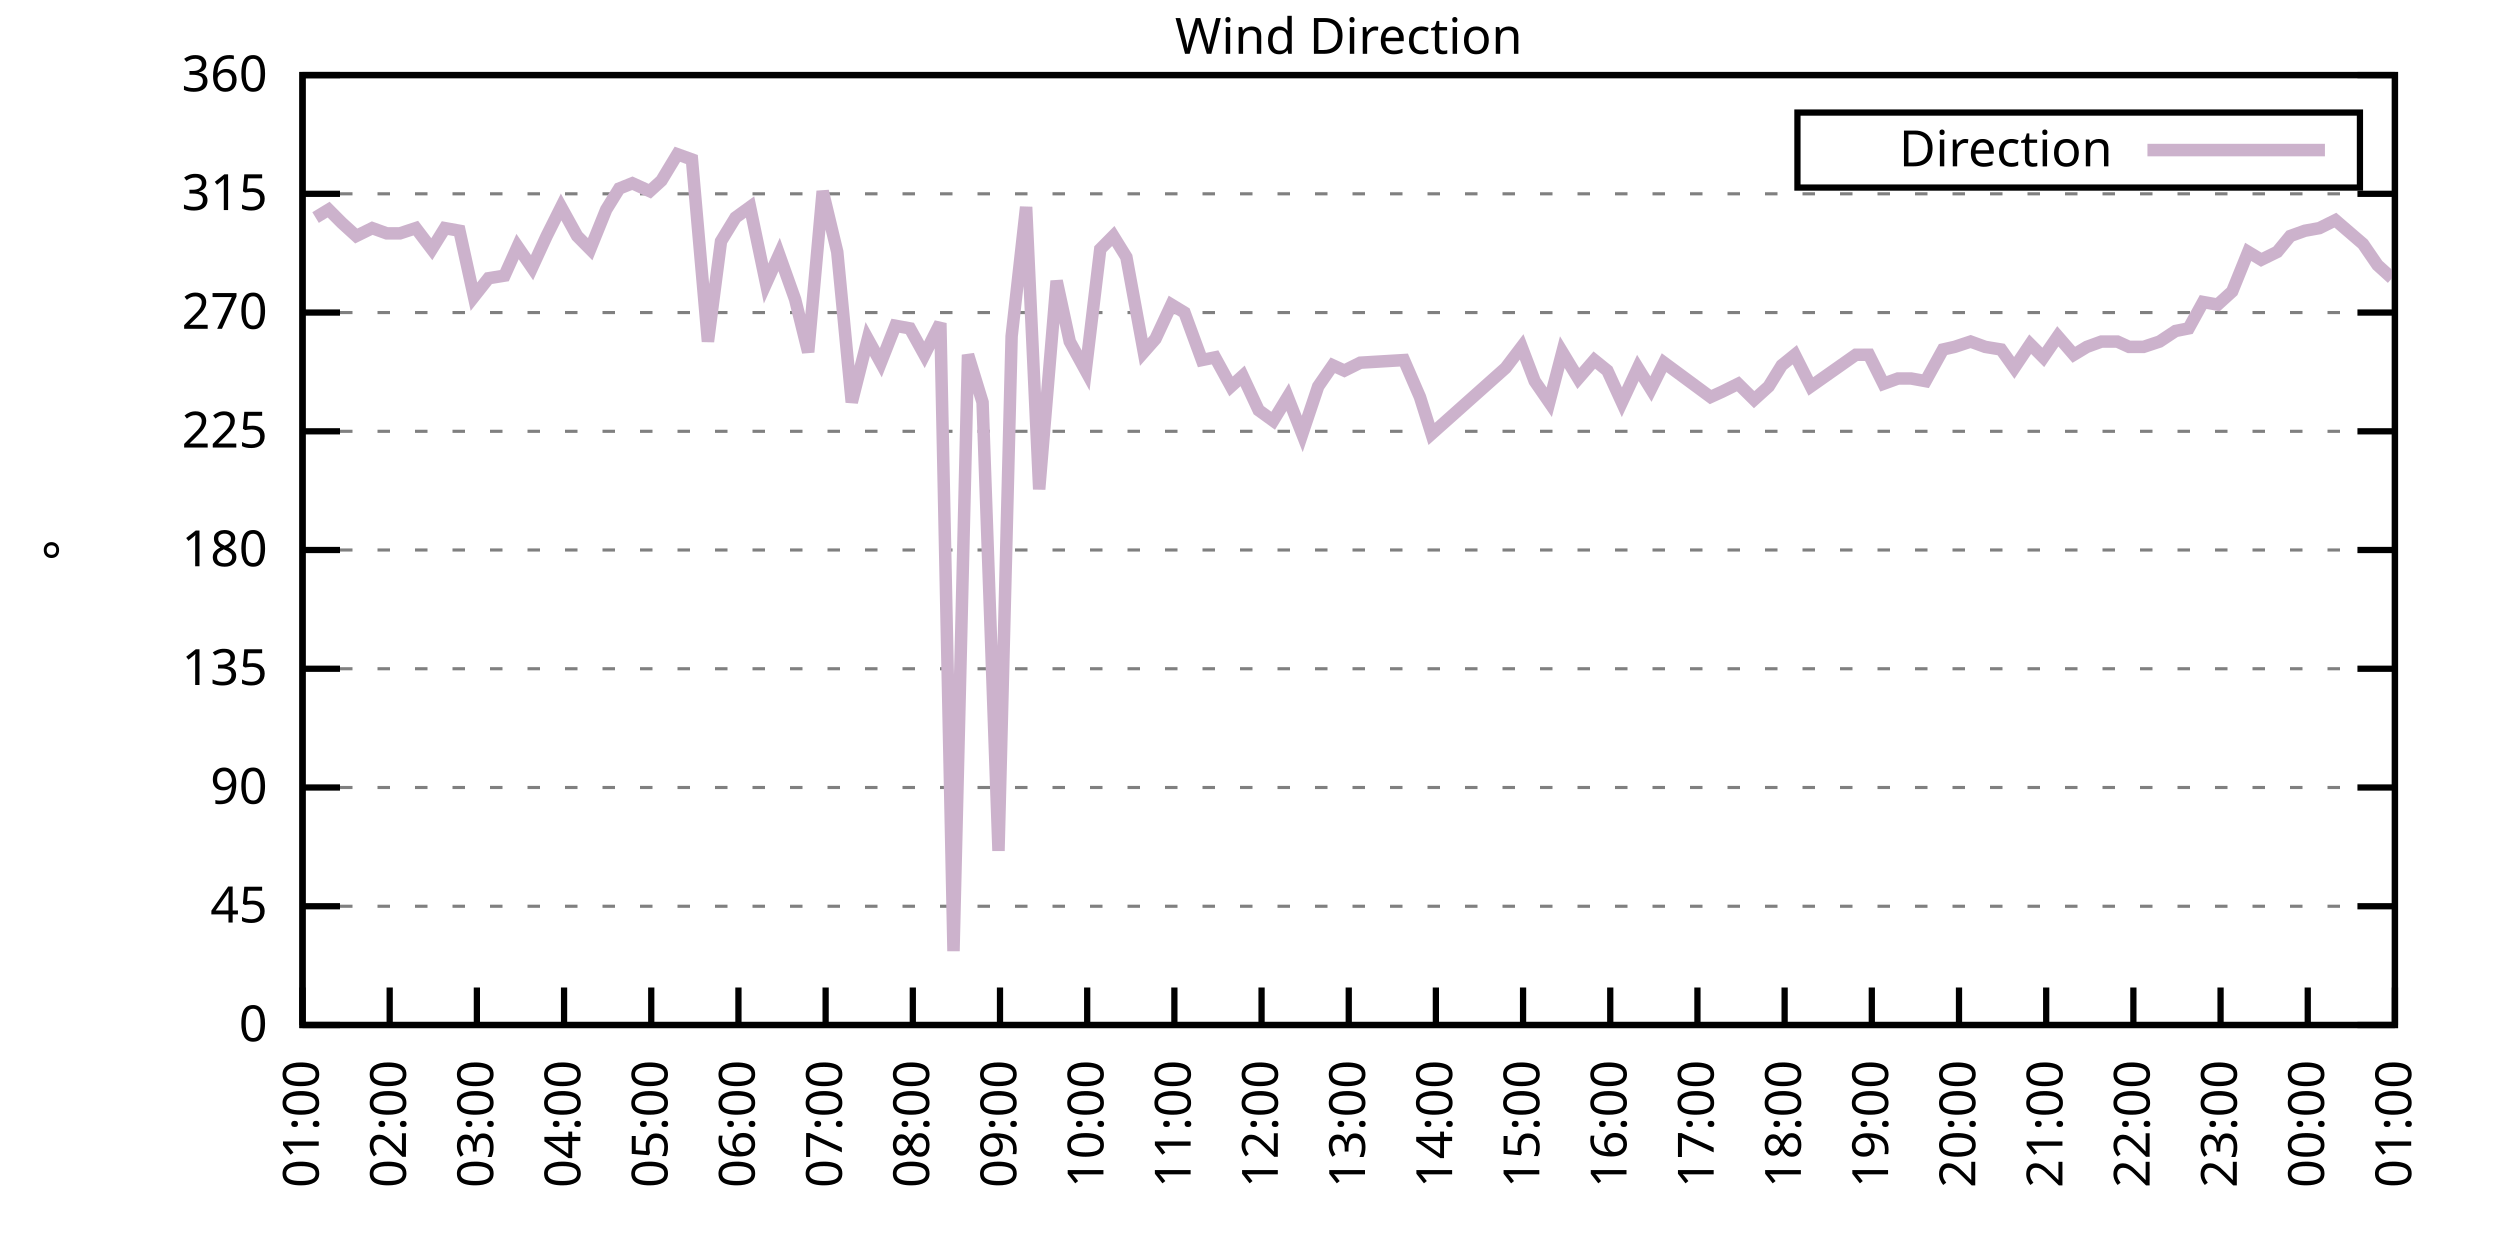
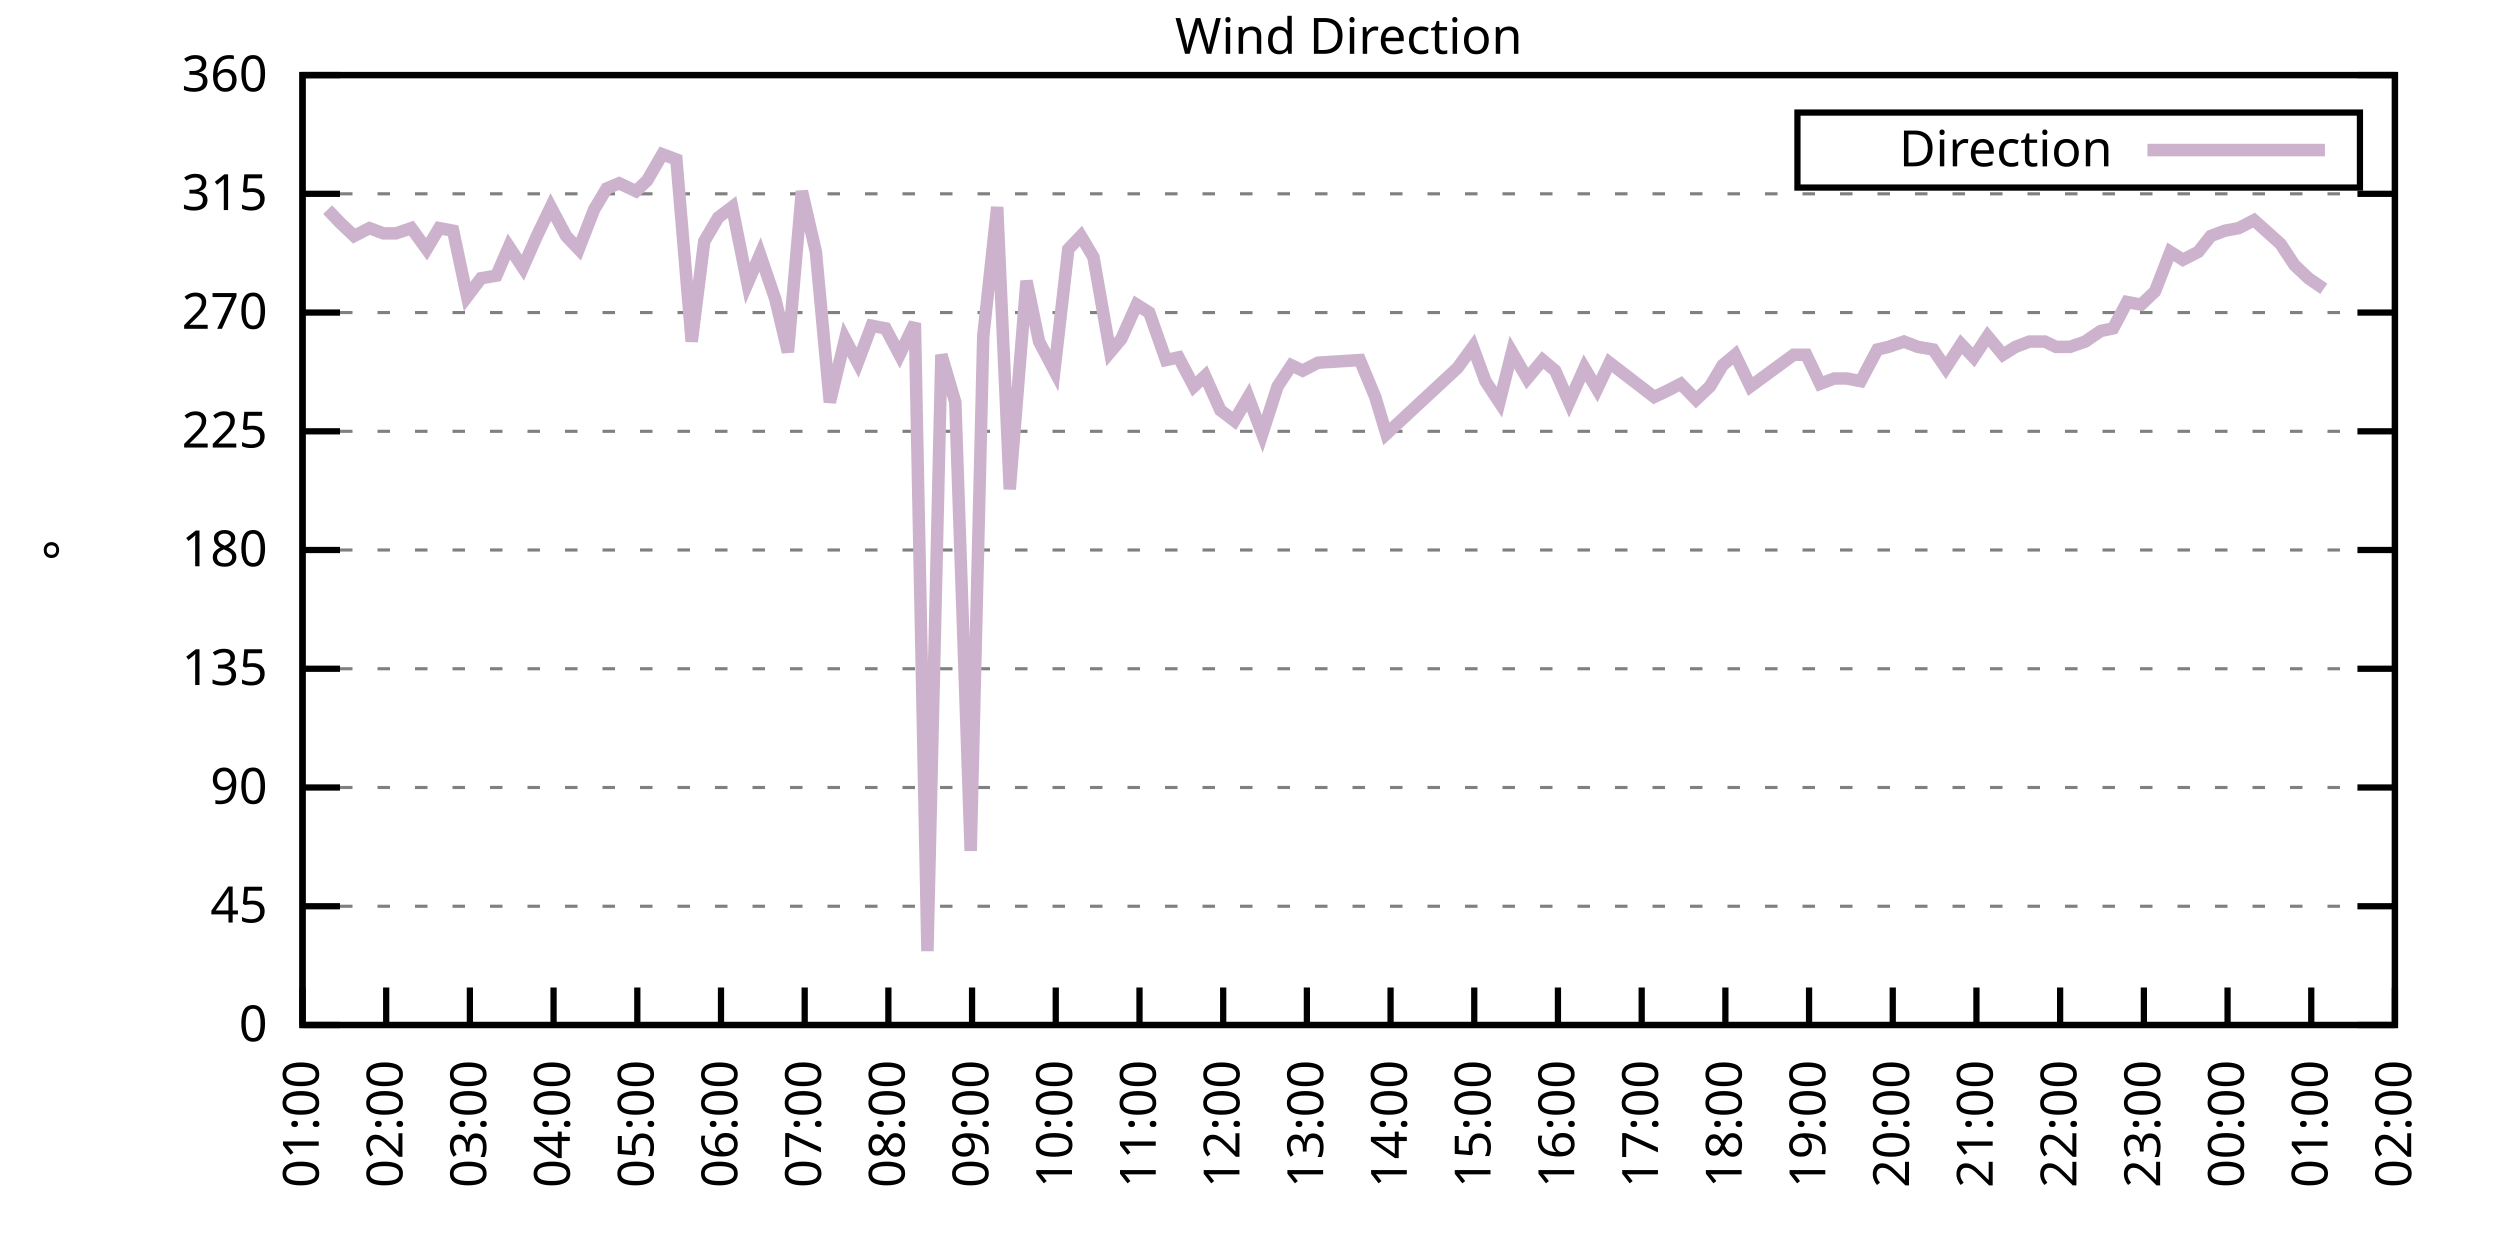
<svg xmlns="http://www.w3.org/2000/svg" xmlns:xlink="http://www.w3.org/1999/xlink" width="400" height="200" viewBox="0 0 400 200">
  <g id="gnuplot_canvas">
    <rect x="0" y="0" width="400" height="200" fill="none" />
    <defs>
      <circle id="gpDot" r="0.5" stroke-width="0.5" stroke="currentColor" />
      <path id="gpPt0" stroke-width="0.333" stroke="currentColor" d="M-1,0 h2 M0,-1 v2" />
      <path id="gpPt1" stroke-width="0.333" stroke="currentColor" d="M-1,-1 L1,1 M1,-1 L-1,1" />
      <path id="gpPt2" stroke-width="0.333" stroke="currentColor" d="M-1,0 L1,0 M0,-1 L0,1 M-1,-1 L1,1 M-1,1 L1,-1" />
      <rect id="gpPt3" stroke-width="0.333" stroke="currentColor" x="-1" y="-1" width="2" height="2" />
      <rect id="gpPt4" stroke-width="0.333" stroke="currentColor" fill="currentColor" x="-1" y="-1" width="2" height="2" />
      <circle id="gpPt5" stroke-width="0.333" stroke="currentColor" cx="0" cy="0" r="1" />
      <use xlink:href="#gpPt5" id="gpPt6" fill="currentColor" stroke="none" />
      <path id="gpPt7" stroke-width="0.333" stroke="currentColor" d="M0,-1.33 L-1.33,0.67 L1.33,0.67 z" />
      <use xlink:href="#gpPt7" id="gpPt8" fill="currentColor" stroke="none" />
      <use xlink:href="#gpPt7" id="gpPt9" stroke="currentColor" transform="rotate(180)" />
      <use xlink:href="#gpPt9" id="gpPt10" fill="currentColor" stroke="none" />
      <use xlink:href="#gpPt3" id="gpPt11" stroke="currentColor" transform="rotate(45)" />
      <use xlink:href="#gpPt11" id="gpPt12" fill="currentColor" stroke="none" />
      <path id="gpPt13" stroke-width="0.333" stroke="currentColor" d="M0,1.330 L1.265,0.411 L0.782,-1.067 L-0.782,-1.076 L-1.265,0.411 z" />
      <use xlink:href="#gpPt13" id="gpPt14" fill="currentColor" stroke="none" />
      <filter id="textbox" filterUnits="objectBoundingBox" x="0" y="0" height="1" width="1">
        <feFlood flood-color="white" flood-opacity="1" result="bgnd" />
        <feComposite in="SourceGraphic" in2="bgnd" operator="atop" />
      </filter>
      <filter id="greybox" filterUnits="objectBoundingBox" x="0" y="0" height="1" width="1">
        <feFlood flood-color="lightgrey" flood-opacity="1" result="grey" />
        <feComposite in="SourceGraphic" in2="grey" operator="atop" />
      </filter>
    </defs>
    <g fill="none" color="white" stroke="currentColor" stroke-width="1.00" stroke-linecap="butt" stroke-linejoin="miter">
</g>
    <g fill="none" color="black" stroke="currentColor" stroke-width="1.00" stroke-linecap="butt" stroke-linejoin="miter">
      <g stroke="none" shape-rendering="crispEdges">
        <polygon fill="rgb(255, 255, 255)" points="48.40,164.00 383.18,164.00 383.18,12.02 48.40,12.02 " />
      </g>
    </g>
    <g fill="none" color="black" stroke="currentColor" stroke-width="1.00" stroke-linecap="butt" stroke-linejoin="miter">
</g>
    <g fill="none" color="black" stroke="black" stroke-width="0.50" stroke-linecap="butt" stroke-linejoin="miter">
</g>
    <g fill="none" color="gray" stroke="currentColor" stroke-width="0.50" stroke-linecap="butt" stroke-linejoin="miter">
      <path stroke="gray" stroke-dasharray="2,4" class="gridline" d="M48.40,164.00 L383.19,164.00  " />
    </g>
    <g fill="none" color="gray" stroke="gray" stroke-width="1.00" stroke-linecap="butt" stroke-linejoin="miter">
</g>
    <g fill="none" color="black" stroke="currentColor" stroke-width="1.00" stroke-linecap="butt" stroke-linejoin="miter">
      <path stroke="black" d="M48.40,164.00 L54.40,164.00 M383.19,164.00 L377.19,164.00  " />
      <g transform="translate(42.80,166.60)" stroke="none" fill="black" font-family="Sans" font-size="8.00" text-anchor="end">
        <text>
          <tspan font-family="Sans"> 0</tspan>
        </text>
      </g>
    </g>
    <g fill="none" color="black" stroke="currentColor" stroke-width="1.00" stroke-linecap="butt" stroke-linejoin="miter">
</g>
    <g fill="none" color="black" stroke="black" stroke-width="0.50" stroke-linecap="butt" stroke-linejoin="miter">
</g>
    <g fill="none" color="gray" stroke="currentColor" stroke-width="0.50" stroke-linecap="butt" stroke-linejoin="miter">
      <path stroke="gray" stroke-dasharray="2,4" class="gridline" d="M48.40,145.00 L383.19,145.00  " />
    </g>
    <g fill="none" color="gray" stroke="gray" stroke-width="1.00" stroke-linecap="butt" stroke-linejoin="miter">
</g>
    <g fill="none" color="black" stroke="currentColor" stroke-width="1.00" stroke-linecap="butt" stroke-linejoin="miter">
      <path stroke="black" d="M48.40,145.00 L54.40,145.00 M383.19,145.00 L377.19,145.00  " />
      <g transform="translate(42.80,147.60)" stroke="none" fill="black" font-family="Sans" font-size="8.00" text-anchor="end">
        <text>
          <tspan font-family="Sans"> 45</tspan>
        </text>
      </g>
    </g>
    <g fill="none" color="black" stroke="currentColor" stroke-width="1.00" stroke-linecap="butt" stroke-linejoin="miter">
</g>
    <g fill="none" color="black" stroke="black" stroke-width="0.50" stroke-linecap="butt" stroke-linejoin="miter">
</g>
    <g fill="none" color="gray" stroke="currentColor" stroke-width="0.50" stroke-linecap="butt" stroke-linejoin="miter">
      <path stroke="gray" stroke-dasharray="2,4" class="gridline" d="M48.40,126.00 L383.19,126.00  " />
    </g>
    <g fill="none" color="gray" stroke="gray" stroke-width="1.00" stroke-linecap="butt" stroke-linejoin="miter">
</g>
    <g fill="none" color="black" stroke="currentColor" stroke-width="1.00" stroke-linecap="butt" stroke-linejoin="miter">
      <path stroke="black" d="M48.40,126.00 L54.40,126.00 M383.19,126.00 L377.19,126.00  " />
      <g transform="translate(42.80,128.60)" stroke="none" fill="black" font-family="Sans" font-size="8.00" text-anchor="end">
        <text>
          <tspan font-family="Sans"> 90</tspan>
        </text>
      </g>
    </g>
    <g fill="none" color="black" stroke="currentColor" stroke-width="1.00" stroke-linecap="butt" stroke-linejoin="miter">
</g>
    <g fill="none" color="black" stroke="black" stroke-width="0.50" stroke-linecap="butt" stroke-linejoin="miter">
</g>
    <g fill="none" color="gray" stroke="currentColor" stroke-width="0.50" stroke-linecap="butt" stroke-linejoin="miter">
      <path stroke="gray" stroke-dasharray="2,4" class="gridline" d="M48.40,107.00 L383.19,107.00  " />
    </g>
    <g fill="none" color="gray" stroke="gray" stroke-width="1.00" stroke-linecap="butt" stroke-linejoin="miter">
</g>
    <g fill="none" color="black" stroke="currentColor" stroke-width="1.00" stroke-linecap="butt" stroke-linejoin="miter">
      <path stroke="black" d="M48.40,107.00 L54.40,107.00 M383.19,107.00 L377.19,107.00  " />
      <g transform="translate(42.80,109.60)" stroke="none" fill="black" font-family="Sans" font-size="8.00" text-anchor="end">
        <text>
          <tspan font-family="Sans"> 135</tspan>
        </text>
      </g>
    </g>
    <g fill="none" color="black" stroke="currentColor" stroke-width="1.00" stroke-linecap="butt" stroke-linejoin="miter">
</g>
    <g fill="none" color="black" stroke="black" stroke-width="0.50" stroke-linecap="butt" stroke-linejoin="miter">
</g>
    <g fill="none" color="gray" stroke="currentColor" stroke-width="0.50" stroke-linecap="butt" stroke-linejoin="miter">
      <path stroke="gray" stroke-dasharray="2,4" class="gridline" d="M48.40,88.00 L383.19,88.00  " />
    </g>
    <g fill="none" color="gray" stroke="gray" stroke-width="1.00" stroke-linecap="butt" stroke-linejoin="miter">
</g>
    <g fill="none" color="black" stroke="currentColor" stroke-width="1.00" stroke-linecap="butt" stroke-linejoin="miter">
      <path stroke="black" d="M48.40,88.00 L54.40,88.00 M383.19,88.00 L377.19,88.00  " />
      <g transform="translate(42.80,90.60)" stroke="none" fill="black" font-family="Sans" font-size="8.00" text-anchor="end">
        <text>
          <tspan font-family="Sans"> 180</tspan>
        </text>
      </g>
    </g>
    <g fill="none" color="black" stroke="currentColor" stroke-width="1.00" stroke-linecap="butt" stroke-linejoin="miter">
</g>
    <g fill="none" color="black" stroke="black" stroke-width="0.50" stroke-linecap="butt" stroke-linejoin="miter">
</g>
    <g fill="none" color="gray" stroke="currentColor" stroke-width="0.50" stroke-linecap="butt" stroke-linejoin="miter">
      <path stroke="gray" stroke-dasharray="2,4" class="gridline" d="M48.40,69.01 L383.19,69.01  " />
    </g>
    <g fill="none" color="gray" stroke="gray" stroke-width="1.00" stroke-linecap="butt" stroke-linejoin="miter">
</g>
    <g fill="none" color="black" stroke="currentColor" stroke-width="1.00" stroke-linecap="butt" stroke-linejoin="miter">
      <path stroke="black" d="M48.40,69.01 L54.40,69.01 M383.19,69.01 L377.19,69.01  " />
      <g transform="translate(42.80,71.61)" stroke="none" fill="black" font-family="Sans" font-size="8.00" text-anchor="end">
        <text>
          <tspan font-family="Sans"> 225</tspan>
        </text>
      </g>
    </g>
    <g fill="none" color="black" stroke="currentColor" stroke-width="1.00" stroke-linecap="butt" stroke-linejoin="miter">
</g>
    <g fill="none" color="black" stroke="black" stroke-width="0.50" stroke-linecap="butt" stroke-linejoin="miter">
</g>
    <g fill="none" color="gray" stroke="currentColor" stroke-width="0.50" stroke-linecap="butt" stroke-linejoin="miter">
      <path stroke="gray" stroke-dasharray="2,4" class="gridline" d="M48.40,50.01 L383.19,50.01  " />
    </g>
    <g fill="none" color="gray" stroke="gray" stroke-width="1.00" stroke-linecap="butt" stroke-linejoin="miter">
</g>
    <g fill="none" color="black" stroke="currentColor" stroke-width="1.00" stroke-linecap="butt" stroke-linejoin="miter">
      <path stroke="black" d="M48.40,50.01 L54.40,50.01 M383.19,50.01 L377.19,50.01  " />
      <g transform="translate(42.80,52.61)" stroke="none" fill="black" font-family="Sans" font-size="8.00" text-anchor="end">
        <text>
          <tspan font-family="Sans"> 270</tspan>
        </text>
      </g>
    </g>
    <g fill="none" color="black" stroke="currentColor" stroke-width="1.00" stroke-linecap="butt" stroke-linejoin="miter">
</g>
    <g fill="none" color="black" stroke="black" stroke-width="0.50" stroke-linecap="butt" stroke-linejoin="miter">
</g>
    <g fill="none" color="gray" stroke="currentColor" stroke-width="0.50" stroke-linecap="butt" stroke-linejoin="miter">
      <path stroke="gray" stroke-dasharray="2,4" class="gridline" d="M48.40,31.01 L383.19,31.01  " />
    </g>
    <g fill="none" color="gray" stroke="gray" stroke-width="1.00" stroke-linecap="butt" stroke-linejoin="miter">
</g>
    <g fill="none" color="black" stroke="currentColor" stroke-width="1.00" stroke-linecap="butt" stroke-linejoin="miter">
      <path stroke="black" d="M48.40,31.01 L54.40,31.01 M383.19,31.01 L377.19,31.01  " />
      <g transform="translate(42.80,33.61)" stroke="none" fill="black" font-family="Sans" font-size="8.00" text-anchor="end">
        <text>
          <tspan font-family="Sans"> 315</tspan>
        </text>
      </g>
    </g>
    <g fill="none" color="black" stroke="currentColor" stroke-width="1.00" stroke-linecap="butt" stroke-linejoin="miter">
</g>
    <g fill="none" color="black" stroke="black" stroke-width="0.50" stroke-linecap="butt" stroke-linejoin="miter">
</g>
    <g fill="none" color="gray" stroke="currentColor" stroke-width="0.50" stroke-linecap="butt" stroke-linejoin="miter">
      <path stroke="gray" stroke-dasharray="2,4" class="gridline" d="M48.40,12.01 L383.19,12.01  " />
    </g>
    <g fill="none" color="gray" stroke="gray" stroke-width="1.00" stroke-linecap="butt" stroke-linejoin="miter">
</g>
    <g fill="none" color="black" stroke="currentColor" stroke-width="1.00" stroke-linecap="butt" stroke-linejoin="miter">
      <path stroke="black" d="M48.40,12.01 L54.40,12.01 M383.19,12.01 L377.19,12.01  " />
      <g transform="translate(42.80,14.61)" stroke="none" fill="black" font-family="Sans" font-size="8.00" text-anchor="end">
        <text>
          <tspan font-family="Sans"> 360</tspan>
        </text>
      </g>
    </g>
    <g fill="none" color="black" stroke="currentColor" stroke-width="1.00" stroke-linecap="butt" stroke-linejoin="miter">
      <path stroke="black" d="M48.40,164.00 L48.40,158.00  " />
      <g transform="translate(51.00,169.60) rotate(270.00)" stroke="none" fill="black" font-family="Sans" font-size="8.00" text-anchor="end">
        <text>
          <tspan font-family="Sans">01:00</tspan>
        </text>
      </g>
    </g>
    <g fill="none" color="black" stroke="currentColor" stroke-width="1.00" stroke-linecap="butt" stroke-linejoin="miter">
-       <path stroke="black" d="M62.35,164.00 L62.35,158.00  " />
-       <g transform="translate(64.95,169.60) rotate(270.00)" stroke="none" fill="black" font-family="Sans" font-size="8.00" text-anchor="end">
+       <path stroke="black" d="M61.79,164.00 L61.79,158.00  " />
+       <g transform="translate(64.39,169.60) rotate(270.00)" stroke="none" fill="black" font-family="Sans" font-size="8.00" text-anchor="end">
        <text>
          <tspan font-family="Sans">02:00</tspan>
        </text>
      </g>
    </g>
    <g fill="none" color="black" stroke="currentColor" stroke-width="1.00" stroke-linecap="butt" stroke-linejoin="miter">
-       <path stroke="black" d="M76.30,164.00 L76.30,158.00  " />
-       <g transform="translate(78.90,169.60) rotate(270.00)" stroke="none" fill="black" font-family="Sans" font-size="8.00" text-anchor="end">
+       <path stroke="black" d="M75.18,164.00 L75.18,158.00  " />
+       <g transform="translate(77.78,169.60) rotate(270.00)" stroke="none" fill="black" font-family="Sans" font-size="8.00" text-anchor="end">
        <text>
          <tspan font-family="Sans">03:00</tspan>
        </text>
      </g>
    </g>
    <g fill="none" color="black" stroke="currentColor" stroke-width="1.00" stroke-linecap="butt" stroke-linejoin="miter">
-       <path stroke="black" d="M90.25,164.00 L90.25,158.00  " />
-       <g transform="translate(92.85,169.60) rotate(270.00)" stroke="none" fill="black" font-family="Sans" font-size="8.00" text-anchor="end">
+       <path stroke="black" d="M88.57,164.00 L88.57,158.00  " />
+       <g transform="translate(91.17,169.60) rotate(270.00)" stroke="none" fill="black" font-family="Sans" font-size="8.00" text-anchor="end">
        <text>
          <tspan font-family="Sans">04:00</tspan>
        </text>
      </g>
    </g>
    <g fill="none" color="black" stroke="currentColor" stroke-width="1.00" stroke-linecap="butt" stroke-linejoin="miter">
-       <path stroke="black" d="M104.20,164.00 L104.20,158.00  " />
-       <g transform="translate(106.80,169.60) rotate(270.00)" stroke="none" fill="black" font-family="Sans" font-size="8.00" text-anchor="end">
+       <path stroke="black" d="M101.97,164.00 L101.97,158.00  " />
+       <g transform="translate(104.57,169.60) rotate(270.00)" stroke="none" fill="black" font-family="Sans" font-size="8.00" text-anchor="end">
        <text>
          <tspan font-family="Sans">05:00</tspan>
        </text>
      </g>
    </g>
    <g fill="none" color="black" stroke="currentColor" stroke-width="1.00" stroke-linecap="butt" stroke-linejoin="miter">
-       <path stroke="black" d="M118.15,164.00 L118.15,158.00  " />
-       <g transform="translate(120.75,169.60) rotate(270.00)" stroke="none" fill="black" font-family="Sans" font-size="8.00" text-anchor="end">
+       <path stroke="black" d="M115.36,164.00 L115.36,158.00  " />
+       <g transform="translate(117.96,169.60) rotate(270.00)" stroke="none" fill="black" font-family="Sans" font-size="8.00" text-anchor="end">
        <text>
          <tspan font-family="Sans">06:00</tspan>
        </text>
      </g>
    </g>
    <g fill="none" color="black" stroke="currentColor" stroke-width="1.00" stroke-linecap="butt" stroke-linejoin="miter">
-       <path stroke="black" d="M132.10,164.00 L132.10,158.00  " />
-       <g transform="translate(134.70,169.60) rotate(270.00)" stroke="none" fill="black" font-family="Sans" font-size="8.00" text-anchor="end">
+       <path stroke="black" d="M128.75,164.00 L128.75,158.00  " />
+       <g transform="translate(131.35,169.60) rotate(270.00)" stroke="none" fill="black" font-family="Sans" font-size="8.00" text-anchor="end">
        <text>
          <tspan font-family="Sans">07:00</tspan>
        </text>
      </g>
    </g>
    <g fill="none" color="black" stroke="currentColor" stroke-width="1.00" stroke-linecap="butt" stroke-linejoin="miter">
-       <path stroke="black" d="M146.05,164.00 L146.05,158.00  " />
-       <g transform="translate(148.65,169.60) rotate(270.00)" stroke="none" fill="black" font-family="Sans" font-size="8.00" text-anchor="end">
+       <path stroke="black" d="M142.14,164.00 L142.14,158.00  " />
+       <g transform="translate(144.74,169.60) rotate(270.00)" stroke="none" fill="black" font-family="Sans" font-size="8.00" text-anchor="end">
        <text>
          <tspan font-family="Sans">08:00</tspan>
        </text>
      </g>
    </g>
    <g fill="none" color="black" stroke="currentColor" stroke-width="1.00" stroke-linecap="butt" stroke-linejoin="miter">
-       <path stroke="black" d="M160.00,164.00 L160.00,158.00  " />
-       <g transform="translate(162.60,169.60) rotate(270.00)" stroke="none" fill="black" font-family="Sans" font-size="8.00" text-anchor="end">
+       <path stroke="black" d="M155.53,164.00 L155.53,158.00  " />
+       <g transform="translate(158.13,169.60) rotate(270.00)" stroke="none" fill="black" font-family="Sans" font-size="8.00" text-anchor="end">
        <text>
          <tspan font-family="Sans">09:00</tspan>
        </text>
      </g>
    </g>
    <g fill="none" color="black" stroke="currentColor" stroke-width="1.00" stroke-linecap="butt" stroke-linejoin="miter">
-       <path stroke="black" d="M173.95,164.00 L173.95,158.00  " />
-       <g transform="translate(176.55,169.60) rotate(270.00)" stroke="none" fill="black" font-family="Sans" font-size="8.00" text-anchor="end">
+       <path stroke="black" d="M168.92,164.00 L168.92,158.00  " />
+       <g transform="translate(171.52,169.60) rotate(270.00)" stroke="none" fill="black" font-family="Sans" font-size="8.00" text-anchor="end">
        <text>
          <tspan font-family="Sans">10:00</tspan>
        </text>
      </g>
    </g>
    <g fill="none" color="black" stroke="currentColor" stroke-width="1.00" stroke-linecap="butt" stroke-linejoin="miter">
-       <path stroke="black" d="M187.90,164.00 L187.90,158.00  " />
-       <g transform="translate(190.50,169.60) rotate(270.00)" stroke="none" fill="black" font-family="Sans" font-size="8.00" text-anchor="end">
+       <path stroke="black" d="M182.32,164.00 L182.32,158.00  " />
+       <g transform="translate(184.92,169.60) rotate(270.00)" stroke="none" fill="black" font-family="Sans" font-size="8.00" text-anchor="end">
        <text>
          <tspan font-family="Sans">11:00</tspan>
        </text>
      </g>
    </g>
    <g fill="none" color="black" stroke="currentColor" stroke-width="1.00" stroke-linecap="butt" stroke-linejoin="miter">
-       <path stroke="black" d="M201.85,164.00 L201.85,158.00  " />
-       <g transform="translate(204.45,169.60) rotate(270.00)" stroke="none" fill="black" font-family="Sans" font-size="8.00" text-anchor="end">
+       <path stroke="black" d="M195.71,164.00 L195.71,158.00  " />
+       <g transform="translate(198.31,169.60) rotate(270.00)" stroke="none" fill="black" font-family="Sans" font-size="8.00" text-anchor="end">
        <text>
          <tspan font-family="Sans">12:00</tspan>
        </text>
      </g>
    </g>
    <g fill="none" color="black" stroke="currentColor" stroke-width="1.00" stroke-linecap="butt" stroke-linejoin="miter">
-       <path stroke="black" d="M215.80,164.00 L215.80,158.00  " />
-       <g transform="translate(218.40,169.60) rotate(270.00)" stroke="none" fill="black" font-family="Sans" font-size="8.00" text-anchor="end">
+       <path stroke="black" d="M209.10,164.00 L209.10,158.00  " />
+       <g transform="translate(211.70,169.60) rotate(270.00)" stroke="none" fill="black" font-family="Sans" font-size="8.00" text-anchor="end">
        <text>
          <tspan font-family="Sans">13:00</tspan>
        </text>
      </g>
    </g>
    <g fill="none" color="black" stroke="currentColor" stroke-width="1.00" stroke-linecap="butt" stroke-linejoin="miter">
-       <path stroke="black" d="M229.74,164.00 L229.74,158.00  " />
-       <g transform="translate(232.34,169.60) rotate(270.00)" stroke="none" fill="black" font-family="Sans" font-size="8.00" text-anchor="end">
+       <path stroke="black" d="M222.49,164.00 L222.49,158.00  " />
+       <g transform="translate(225.09,169.60) rotate(270.00)" stroke="none" fill="black" font-family="Sans" font-size="8.00" text-anchor="end">
        <text>
          <tspan font-family="Sans">14:00</tspan>
        </text>
      </g>
    </g>
    <g fill="none" color="black" stroke="currentColor" stroke-width="1.00" stroke-linecap="butt" stroke-linejoin="miter">
-       <path stroke="black" d="M243.69,164.00 L243.69,158.00  " />
-       <g transform="translate(246.29,169.60) rotate(270.00)" stroke="none" fill="black" font-family="Sans" font-size="8.00" text-anchor="end">
+       <path stroke="black" d="M235.88,164.00 L235.88,158.00  " />
+       <g transform="translate(238.48,169.60) rotate(270.00)" stroke="none" fill="black" font-family="Sans" font-size="8.00" text-anchor="end">
        <text>
          <tspan font-family="Sans">15:00</tspan>
        </text>
      </g>
    </g>
    <g fill="none" color="black" stroke="currentColor" stroke-width="1.00" stroke-linecap="butt" stroke-linejoin="miter">
-       <path stroke="black" d="M257.64,164.00 L257.64,158.00  " />
-       <g transform="translate(260.24,169.60) rotate(270.00)" stroke="none" fill="black" font-family="Sans" font-size="8.00" text-anchor="end">
+       <path stroke="black" d="M249.27,164.00 L249.27,158.00  " />
+       <g transform="translate(251.87,169.60) rotate(270.00)" stroke="none" fill="black" font-family="Sans" font-size="8.00" text-anchor="end">
        <text>
          <tspan font-family="Sans">16:00</tspan>
        </text>
      </g>
    </g>
    <g fill="none" color="black" stroke="currentColor" stroke-width="1.00" stroke-linecap="butt" stroke-linejoin="miter">
-       <path stroke="black" d="M271.59,164.00 L271.59,158.00  " />
-       <g transform="translate(274.19,169.60) rotate(270.00)" stroke="none" fill="black" font-family="Sans" font-size="8.00" text-anchor="end">
+       <path stroke="black" d="M262.67,164.00 L262.67,158.00  " />
+       <g transform="translate(265.27,169.60) rotate(270.00)" stroke="none" fill="black" font-family="Sans" font-size="8.00" text-anchor="end">
        <text>
          <tspan font-family="Sans">17:00</tspan>
        </text>
      </g>
    </g>
    <g fill="none" color="black" stroke="currentColor" stroke-width="1.00" stroke-linecap="butt" stroke-linejoin="miter">
-       <path stroke="black" d="M285.54,164.00 L285.54,158.00  " />
-       <g transform="translate(288.14,169.60) rotate(270.00)" stroke="none" fill="black" font-family="Sans" font-size="8.00" text-anchor="end">
+       <path stroke="black" d="M276.06,164.00 L276.06,158.00  " />
+       <g transform="translate(278.66,169.60) rotate(270.00)" stroke="none" fill="black" font-family="Sans" font-size="8.00" text-anchor="end">
        <text>
          <tspan font-family="Sans">18:00</tspan>
        </text>
      </g>
    </g>
    <g fill="none" color="black" stroke="currentColor" stroke-width="1.00" stroke-linecap="butt" stroke-linejoin="miter">
-       <path stroke="black" d="M299.49,164.00 L299.49,158.00  " />
-       <g transform="translate(302.09,169.60) rotate(270.00)" stroke="none" fill="black" font-family="Sans" font-size="8.00" text-anchor="end">
+       <path stroke="black" d="M289.45,164.00 L289.45,158.00  " />
+       <g transform="translate(292.05,169.60) rotate(270.00)" stroke="none" fill="black" font-family="Sans" font-size="8.00" text-anchor="end">
        <text>
          <tspan font-family="Sans">19:00</tspan>
        </text>
      </g>
    </g>
    <g fill="none" color="black" stroke="currentColor" stroke-width="1.00" stroke-linecap="butt" stroke-linejoin="miter">
-       <path stroke="black" d="M313.44,164.00 L313.44,158.00  " />
-       <g transform="translate(316.04,169.60) rotate(270.00)" stroke="none" fill="black" font-family="Sans" font-size="8.00" text-anchor="end">
+       <path stroke="black" d="M302.84,164.00 L302.84,158.00  " />
+       <g transform="translate(305.44,169.60) rotate(270.00)" stroke="none" fill="black" font-family="Sans" font-size="8.00" text-anchor="end">
        <text>
          <tspan font-family="Sans">20:00</tspan>
        </text>
      </g>
    </g>
    <g fill="none" color="black" stroke="currentColor" stroke-width="1.00" stroke-linecap="butt" stroke-linejoin="miter">
-       <path stroke="black" d="M327.39,164.00 L327.39,158.00  " />
-       <g transform="translate(329.99,169.60) rotate(270.00)" stroke="none" fill="black" font-family="Sans" font-size="8.00" text-anchor="end">
+       <path stroke="black" d="M316.23,164.00 L316.23,158.00  " />
+       <g transform="translate(318.83,169.60) rotate(270.00)" stroke="none" fill="black" font-family="Sans" font-size="8.00" text-anchor="end">
        <text>
          <tspan font-family="Sans">21:00</tspan>
        </text>
      </g>
    </g>
    <g fill="none" color="black" stroke="currentColor" stroke-width="1.00" stroke-linecap="butt" stroke-linejoin="miter">
-       <path stroke="black" d="M341.34,164.00 L341.34,158.00  " />
-       <g transform="translate(343.94,169.60) rotate(270.00)" stroke="none" fill="black" font-family="Sans" font-size="8.00" text-anchor="end">
+       <path stroke="black" d="M329.62,164.00 L329.62,158.00  " />
+       <g transform="translate(332.22,169.60) rotate(270.00)" stroke="none" fill="black" font-family="Sans" font-size="8.00" text-anchor="end">
        <text>
          <tspan font-family="Sans">22:00</tspan>
        </text>
      </g>
    </g>
    <g fill="none" color="black" stroke="currentColor" stroke-width="1.00" stroke-linecap="butt" stroke-linejoin="miter">
-       <path stroke="black" d="M355.29,164.00 L355.29,158.00  " />
-       <g transform="translate(357.89,169.60) rotate(270.00)" stroke="none" fill="black" font-family="Sans" font-size="8.00" text-anchor="end">
+       <path stroke="black" d="M343.02,164.00 L343.02,158.00  " />
+       <g transform="translate(345.62,169.60) rotate(270.00)" stroke="none" fill="black" font-family="Sans" font-size="8.00" text-anchor="end">
        <text>
          <tspan font-family="Sans">23:00</tspan>
        </text>
      </g>
    </g>
    <g fill="none" color="black" stroke="currentColor" stroke-width="1.00" stroke-linecap="butt" stroke-linejoin="miter">
-       <path stroke="black" d="M369.24,164.00 L369.24,158.00  " />
-       <g transform="translate(371.84,169.60) rotate(270.00)" stroke="none" fill="black" font-family="Sans" font-size="8.00" text-anchor="end">
+       <path stroke="black" d="M356.41,164.00 L356.41,158.00  " />
+       <g transform="translate(359.01,169.60) rotate(270.00)" stroke="none" fill="black" font-family="Sans" font-size="8.00" text-anchor="end">
        <text>
          <tspan font-family="Sans">00:00</tspan>
+         </text>
+       </g>
+     </g>
+     <g fill="none" color="black" stroke="currentColor" stroke-width="1.00" stroke-linecap="butt" stroke-linejoin="miter">
+       <path stroke="black" d="M369.80,164.00 L369.80,158.00  " />
+       <g transform="translate(372.40,169.60) rotate(270.00)" stroke="none" fill="black" font-family="Sans" font-size="8.00" text-anchor="end">
+         <text>
+           <tspan font-family="Sans">01:00</tspan>
        </text>
      </g>
    </g>
    <g fill="none" color="black" stroke="currentColor" stroke-width="1.00" stroke-linecap="butt" stroke-linejoin="miter">
      <path stroke="black" d="M383.19,164.00 L383.19,158.00  " />
      <g transform="translate(385.79,169.60) rotate(270.00)" stroke="none" fill="black" font-family="Sans" font-size="8.00" text-anchor="end">
        <text>
-           <tspan font-family="Sans">01:00</tspan>
+           <tspan font-family="Sans">02:00</tspan>
        </text>
      </g>
    </g>
    <g fill="none" color="black" stroke="currentColor" stroke-width="1.00" stroke-linecap="butt" stroke-linejoin="miter">
</g>
    <g fill="none" color="black" stroke="currentColor" stroke-width="1.00" stroke-linecap="butt" stroke-linejoin="miter">
      <path stroke="black" d="M48.40,12.01 L48.40,164.00 L383.19,164.00 L383.19,12.01 L48.40,12.01 Z  " />
    </g>
    <g fill="none" color="black" stroke="currentColor" stroke-width="1.00" stroke-linecap="butt" stroke-linejoin="miter">
</g>
    <g fill="none" color="black" stroke="currentColor" stroke-width="1.00" stroke-linecap="butt" stroke-linejoin="miter">
      <path stroke="black" d="M287.59,30.01 L287.59,18.01 L377.59,18.01 L377.59,30.01 L287.59,30.01 Z  " />
    </g>
    <g id="Wind_direction_plot_1">
      <g fill="none" color="white" stroke="black" stroke-width="2.00" stroke-linecap="butt" stroke-linejoin="miter">
</g>
      <g fill="none" color="black" stroke="currentColor" stroke-width="2.00" stroke-linecap="butt" stroke-linejoin="miter">
        <g transform="translate(337.99,26.61)" stroke="none" fill="black" font-family="Sans" font-size="8.00" text-anchor="end">
          <text>
            <tspan font-family="Sans">Direction</tspan>
          </text>
        </g>
      </g>
      <g fill="none" color="black" stroke="currentColor" stroke-width="2.00" stroke-linecap="butt" stroke-linejoin="miter">
-         <path stroke="rgb(204, 178, 204)" d="M343.59,24.01 L371.99,24.01 M50.49,34.81 L52.58,33.54 L54.68,35.65 L57.00,37.76 L59.56,36.50 L61.88,37.34   L63.98,37.34 L66.53,36.50 L69.09,39.87 L71.18,36.50 L73.51,36.92 L75.83,47.47 L78.16,44.52 L80.72,44.10   L82.81,39.45 L85.13,42.83 L87.46,37.76 L89.78,33.12 L92.34,37.76 L94.43,39.87 L96.99,33.54 L99.08,30.16   L101.18,29.32 L103.97,30.59 L105.83,28.90 L108.38,24.68 L110.71,25.52 L113.27,54.65 L115.36,38.61 L117.68,34.81   L120.01,33.12 L122.57,45.36 L124.66,40.72 L127.22,47.90 L129.31,56.34 L131.63,30.59 L133.96,40.30 L136.28,64.36   L138.84,54.23 L140.93,58.03 L143.26,52.12 L145.58,52.54 L147.91,56.76 L150.46,51.70 L152.56,152.18 L154.88,56.76   L157.21,64.36 L159.76,136.14 L161.86,53.81 L164.18,33.12 L166.27,78.29 L169.06,44.94 L171.16,54.65 L173.71,59.30   L176.04,39.87 L178.13,37.76 L180.22,41.14 L183.01,56.34 L184.87,54.23 L187.43,48.74 L189.52,50.01 L192.31,57.61   L194.41,57.18 L196.96,61.83 L198.82,60.14 L201.38,65.63 L203.71,67.32 L206.03,63.52 L208.36,69.43 L210.91,61.83   L213.24,58.45 L215.10,59.30 L217.65,58.03 L224.63,57.61 L227.19,63.52 L229.05,69.43 L240.90,58.87 L243.46,55.50   L245.55,60.98 L247.88,64.36 L249.97,56.34 L252.53,60.56 L255.09,57.61 L257.18,59.30 L259.50,64.36 L262.06,58.87   L264.15,62.25 L266.25,58.03 L273.69,63.52 L275.55,62.67 L278.10,61.41 L280.66,63.94 L282.99,61.83 L285.08,58.45   L287.17,56.76 L289.73,61.83 L296.94,56.76 L299.03,56.76 L301.35,61.41 L303.68,60.56 L305.77,60.56 L308.09,60.98   L310.88,55.92 L312.74,55.50 L315.30,54.65 L317.63,55.50 L320.18,55.92 L322.28,58.87 L324.83,55.07 L326.93,57.18   L329.25,53.81 L331.81,56.76 L333.90,55.50 L336.23,54.65 L338.78,54.65 L340.64,55.50 L342.97,55.50 L345.53,54.65   L348.08,52.96 L350.18,52.54 L352.50,48.32 L354.83,48.74 L357.15,46.63 L359.71,40.30 L361.80,41.56 L364.36,40.30   L366.45,37.76 L368.78,36.92 L371.10,36.50 L373.66,35.23 L378.08,39.03 L380.40,42.41 L382.73,44.52  " />
+         <path stroke="rgb(204, 178, 204)" d="M343.59,24.01 L371.99,24.01 M52.42,33.54 L54.43,35.65 L56.66,37.76 L59.11,36.50 L61.35,37.34 L63.35,37.34   L65.81,36.50 L68.26,39.87 L70.27,36.50 L72.50,36.92 L74.74,47.47 L76.97,44.52 L79.42,44.10 L81.43,39.45   L83.66,42.83 L85.90,37.76 L88.13,33.12 L90.58,37.76 L92.59,39.87 L95.05,33.54 L97.06,30.16 L99.06,29.32   L101.74,30.59 L103.53,28.90 L105.98,24.68 L108.22,25.52 L110.67,54.65 L112.68,38.61 L114.91,34.81 L117.14,33.12   L119.60,45.36 L121.61,40.72 L124.06,47.90 L126.07,56.34 L128.30,30.59 L130.54,40.30 L132.77,64.36 L135.22,54.23   L137.23,58.03 L139.46,52.12 L141.69,52.54 L143.93,56.76 L146.38,51.70 L148.39,152.18 L150.62,56.76 L152.85,64.36   L155.31,136.14 L157.32,53.81 L159.55,33.12 L161.56,78.29 L164.24,44.94 L166.25,54.65 L168.70,59.30 L170.93,39.87   L172.94,37.76 L174.95,41.14 L177.63,56.34 L179.41,54.23 L181.87,48.74 L183.88,50.01 L186.56,57.61 L188.57,57.18   L191.02,61.83 L192.81,60.14 L195.26,65.63 L197.49,67.32 L199.73,63.52 L201.96,69.43 L204.41,61.83 L206.64,58.45   L208.43,59.30 L210.88,58.03 L217.58,57.61 L220.04,63.52 L221.82,69.43 L233.20,58.87 L235.66,55.50 L237.67,60.98   L239.90,64.36 L241.91,56.34 L244.36,60.56 L246.82,57.61 L248.83,59.30 L251.06,64.36 L253.51,58.87 L255.52,62.25   L257.53,58.03 L264.67,63.52 L266.46,62.67 L268.92,61.41 L271.37,63.94 L273.60,61.83 L275.61,58.45 L277.62,56.76   L280.07,61.83 L286.99,56.76 L289.00,56.76 L291.23,61.41 L293.47,60.56 L295.48,60.56 L297.71,60.98 L300.39,55.92   L302.17,55.50 L304.63,54.65 L306.86,55.50 L309.31,55.92 L311.32,58.87 L313.78,55.07 L315.79,57.18 L318.02,53.81   L320.47,56.76 L322.48,55.50 L324.71,54.65 L327.17,54.65 L328.95,55.50 L331.19,55.50 L333.64,54.65 L336.10,52.96   L338.10,52.54 L340.34,48.32 L342.57,48.74 L344.80,46.63 L347.26,40.30 L349.26,41.56 L351.72,40.30 L353.73,37.76   L355.96,36.92 L358.19,36.50 L360.65,35.23 L364.89,39.03 L367.12,42.41 L369.35,44.52 L371.81,46.21  " />
      </g>
    </g>
    <g fill="none" color="black" stroke="currentColor" stroke-width="2.00" stroke-linecap="butt" stroke-linejoin="miter">
</g>
    <g fill="none" color="black" stroke="black" stroke-width="1.00" stroke-linecap="butt" stroke-linejoin="miter">
</g>
    <g fill="none" color="black" stroke="currentColor" stroke-width="1.00" stroke-linecap="butt" stroke-linejoin="miter">
      <path stroke="black" d="M48.40,12.01 L48.40,164.00 L383.19,164.00 L383.19,12.01 L48.40,12.01 Z  " />
      <g transform="translate(12.80,88.01) rotate(270.00)" stroke="none" fill="black" font-family="Sans" font-size="8.00" text-anchor="middle">
        <text>
          <tspan font-family="Sans">°</tspan>
        </text>
      </g>
    </g>
    <g fill="none" color="black" stroke="currentColor" stroke-width="1.00" stroke-linecap="butt" stroke-linejoin="miter">
</g>
    <g fill="none" color="black" stroke="currentColor" stroke-width="1.00" stroke-linecap="butt" stroke-linejoin="miter">
      <g transform="translate(215.79,8.61)" stroke="none" fill="black" font-family="Sans" font-size="8.00" text-anchor="middle">
        <text>
          <tspan font-family="Sans">Wind Direction</tspan>
        </text>
      </g>
    </g>
    <g fill="none" color="black" stroke="currentColor" stroke-width="1.00" stroke-linecap="butt" stroke-linejoin="miter">
</g>
  </g>
</svg>
